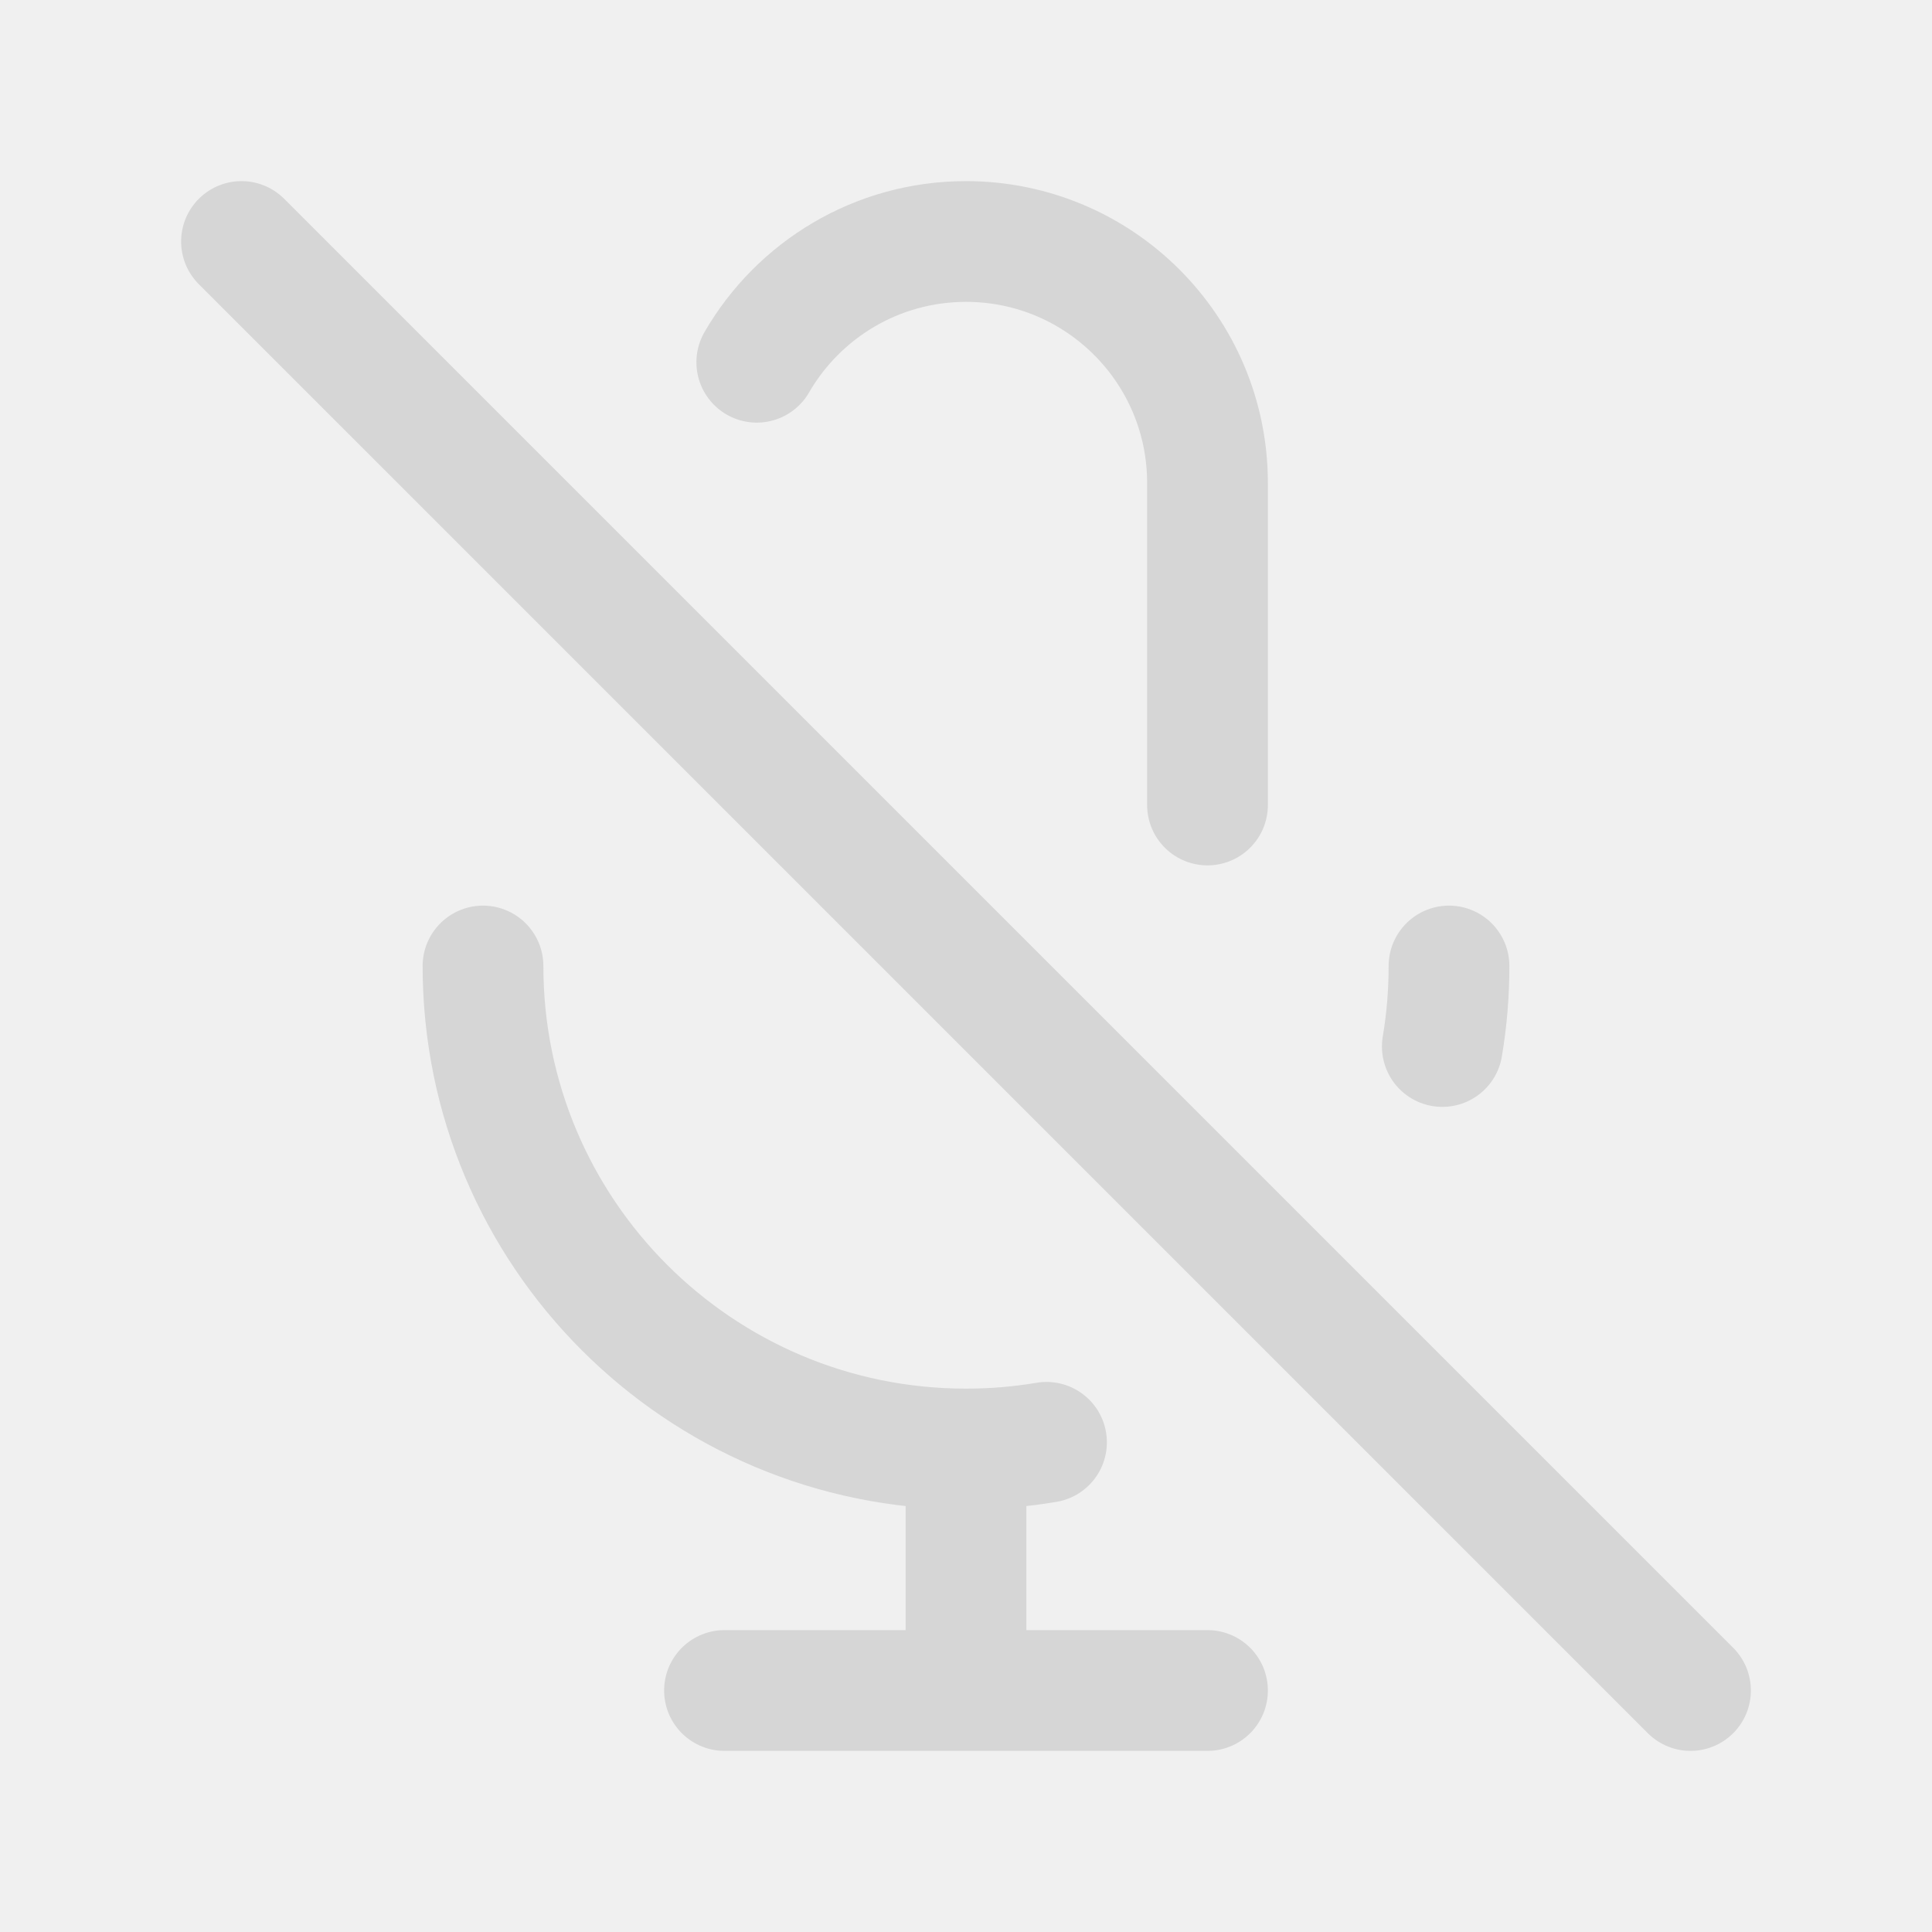
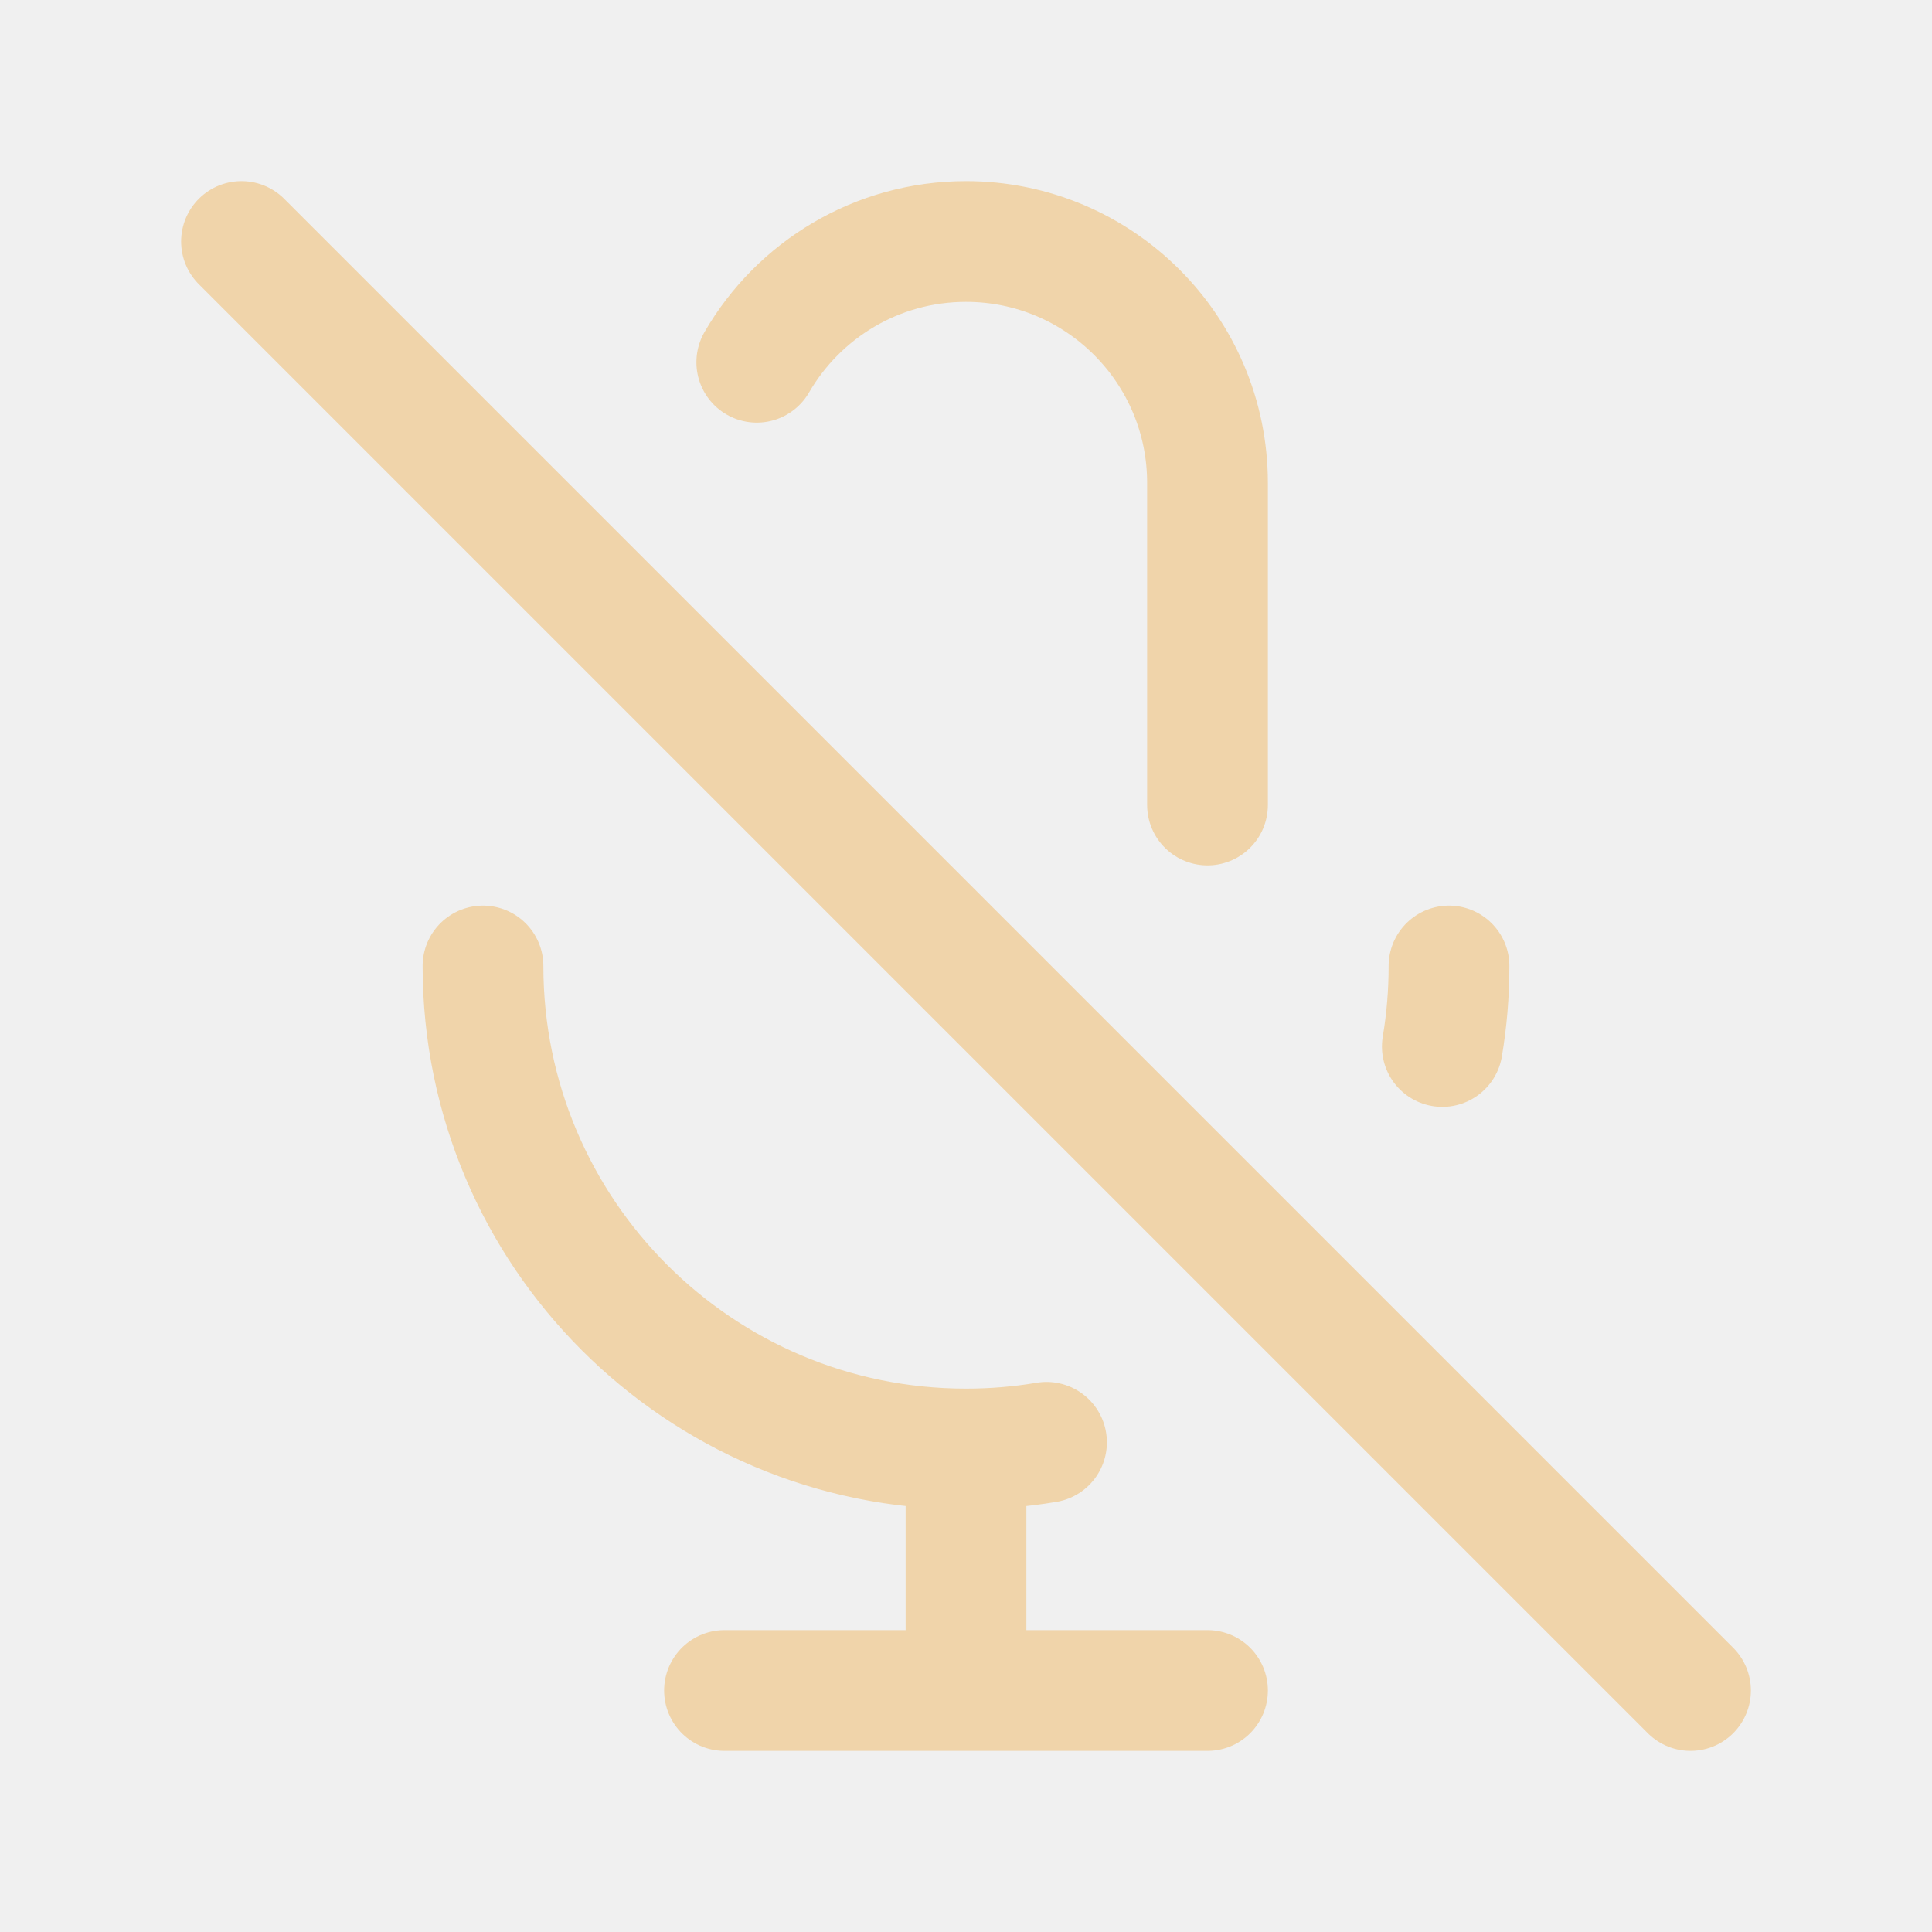
<svg width="120px" height="120px" viewBox="0 0 24 24" fill="none">
  <g id="bgCarrier" stroke-width="0" />
  <g id="tracerCarrier" stroke-linecap="round" stroke-linejoin="round" />
  <g id="iconCarrier">
-     <path d="M9.401 4.5C9.92 3.603 10.89 3 12 3C13.657 3 15 4.343 15 6V10M18 12C18 12.341 17.972 12.675 17.917 13M3 3L21 21M12 18C8.686 18 6 15.314 6 12M12 18C12.341 18 12.675 17.972 13 17.917M12 18V21M12 21H15M12 21H9" stroke="#D6D6D6" stroke-width="1.5" stroke-linecap="round" stroke-linejoin="round" style="--darkreader-inline-stroke: #ffffff;" data-darkreader-inline-stroke="" />
+     <path d="M9.401 4.5C9.92 3.603 10.89 3 12 3C13.657 3 15 4.343 15 6V10M18 12C18 12.341 17.972 12.675 17.917 13M3 3L21 21M12 18C8.686 18 6 15.314 6 12M12 18C12.341 18 12.675 17.972 13 17.917M12 18V21M12 21H15M12 21H9" stroke="#F0D4AA" stroke-width="1.5" stroke-linecap="round" stroke-linejoin="round" style="--darkreader-inline-stroke: #ffffff;" data-darkreader-inline-stroke="" />
  </g>
</svg>
